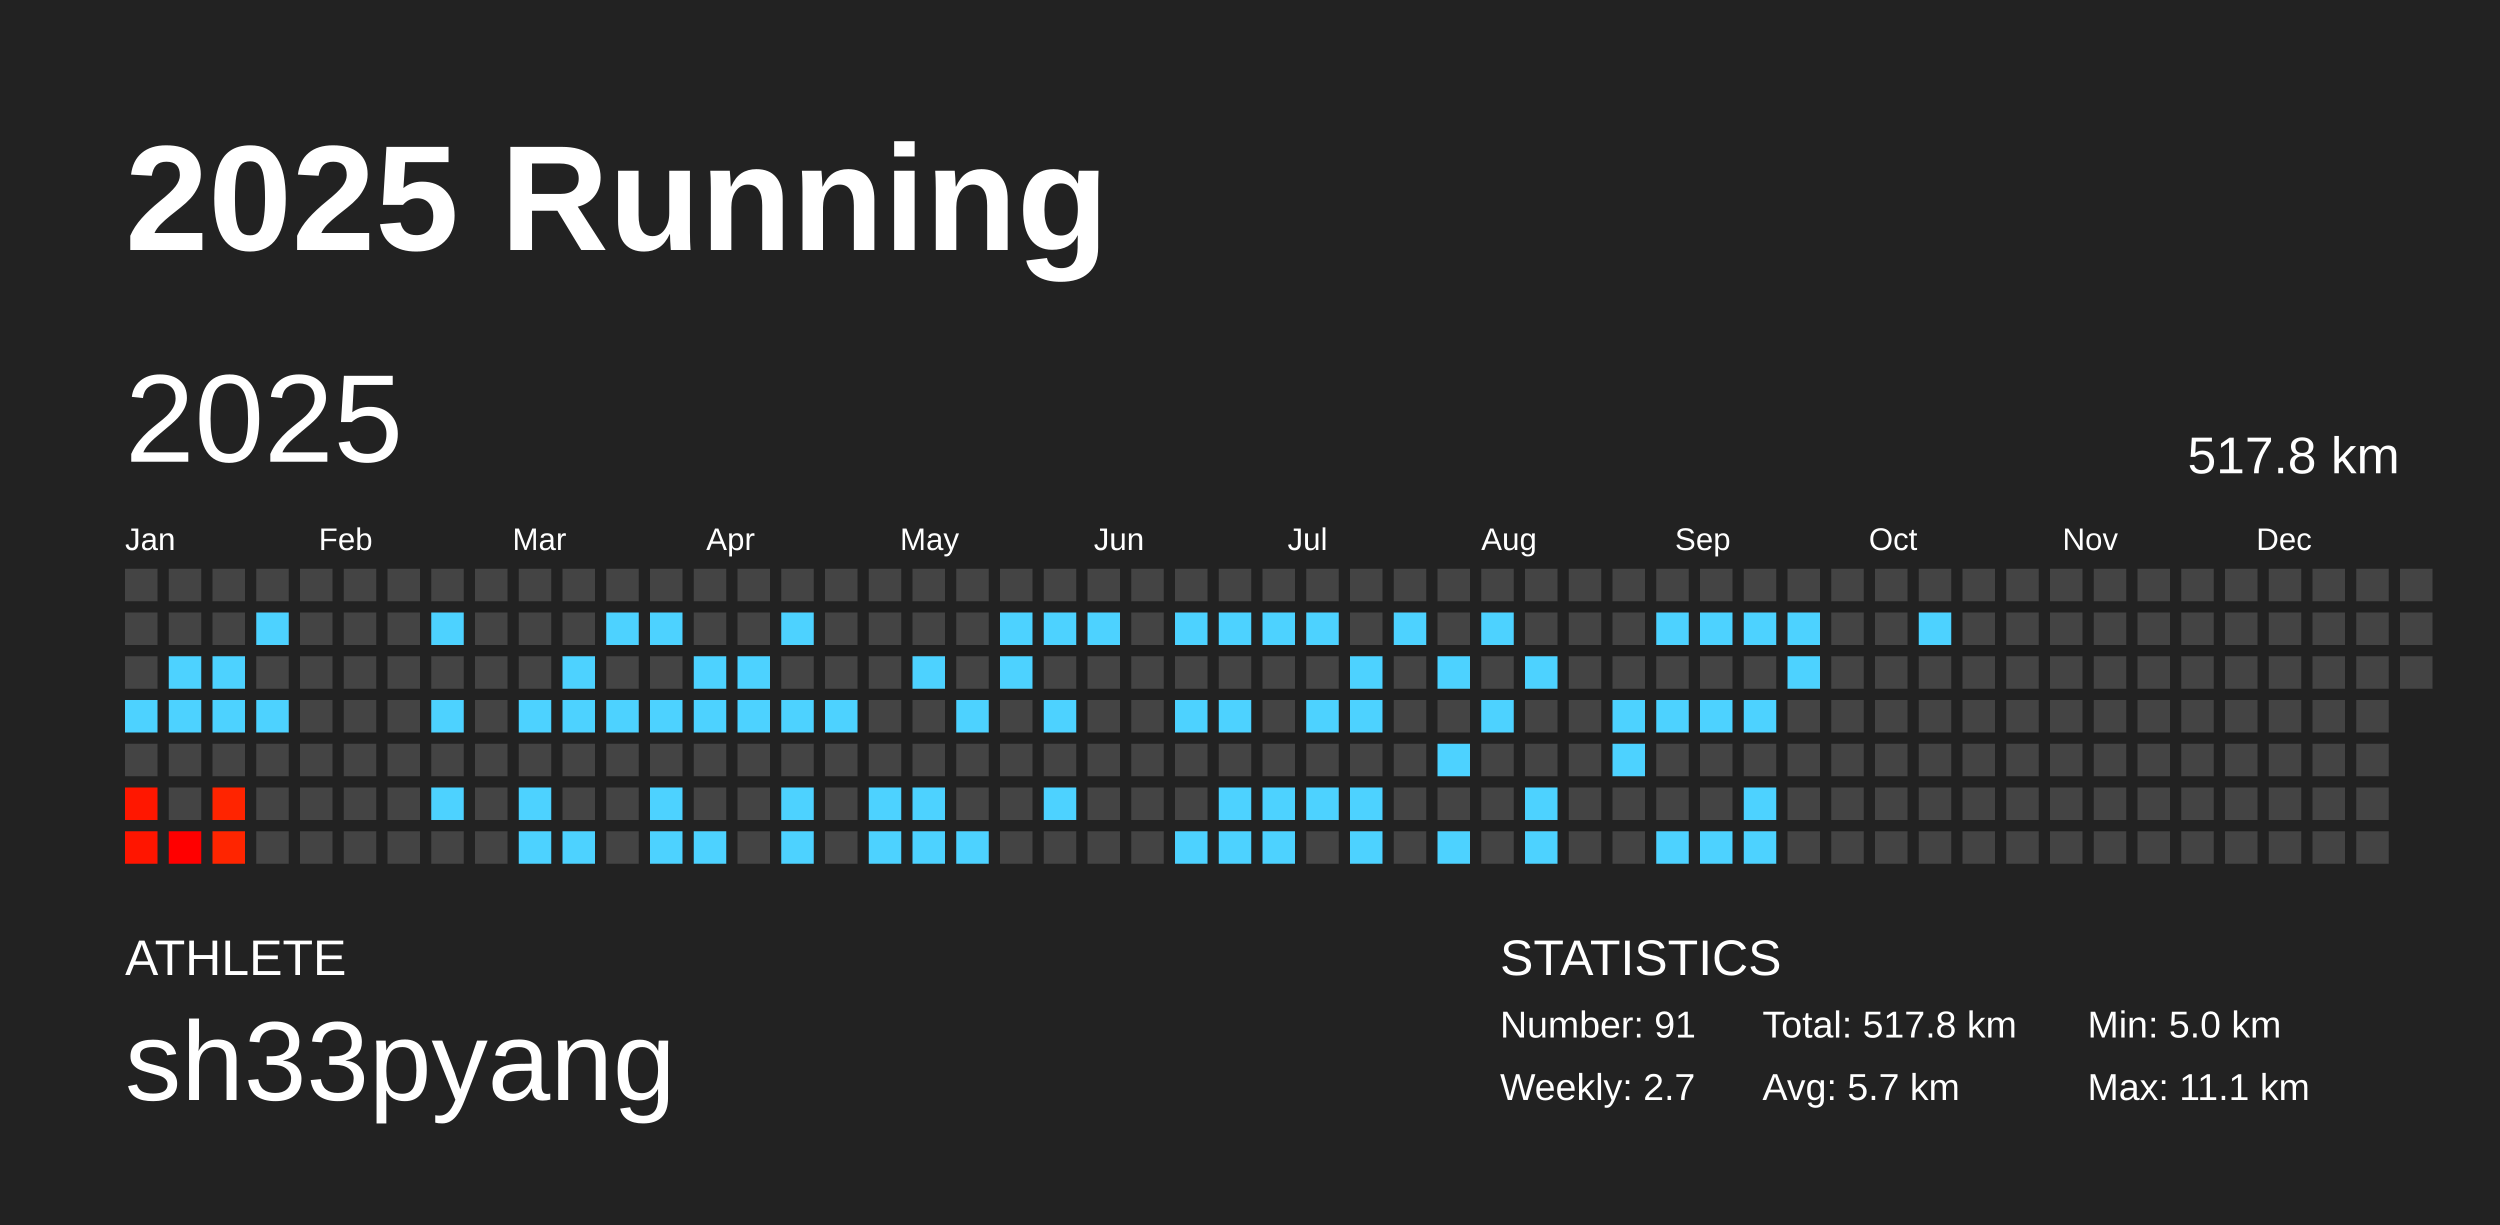
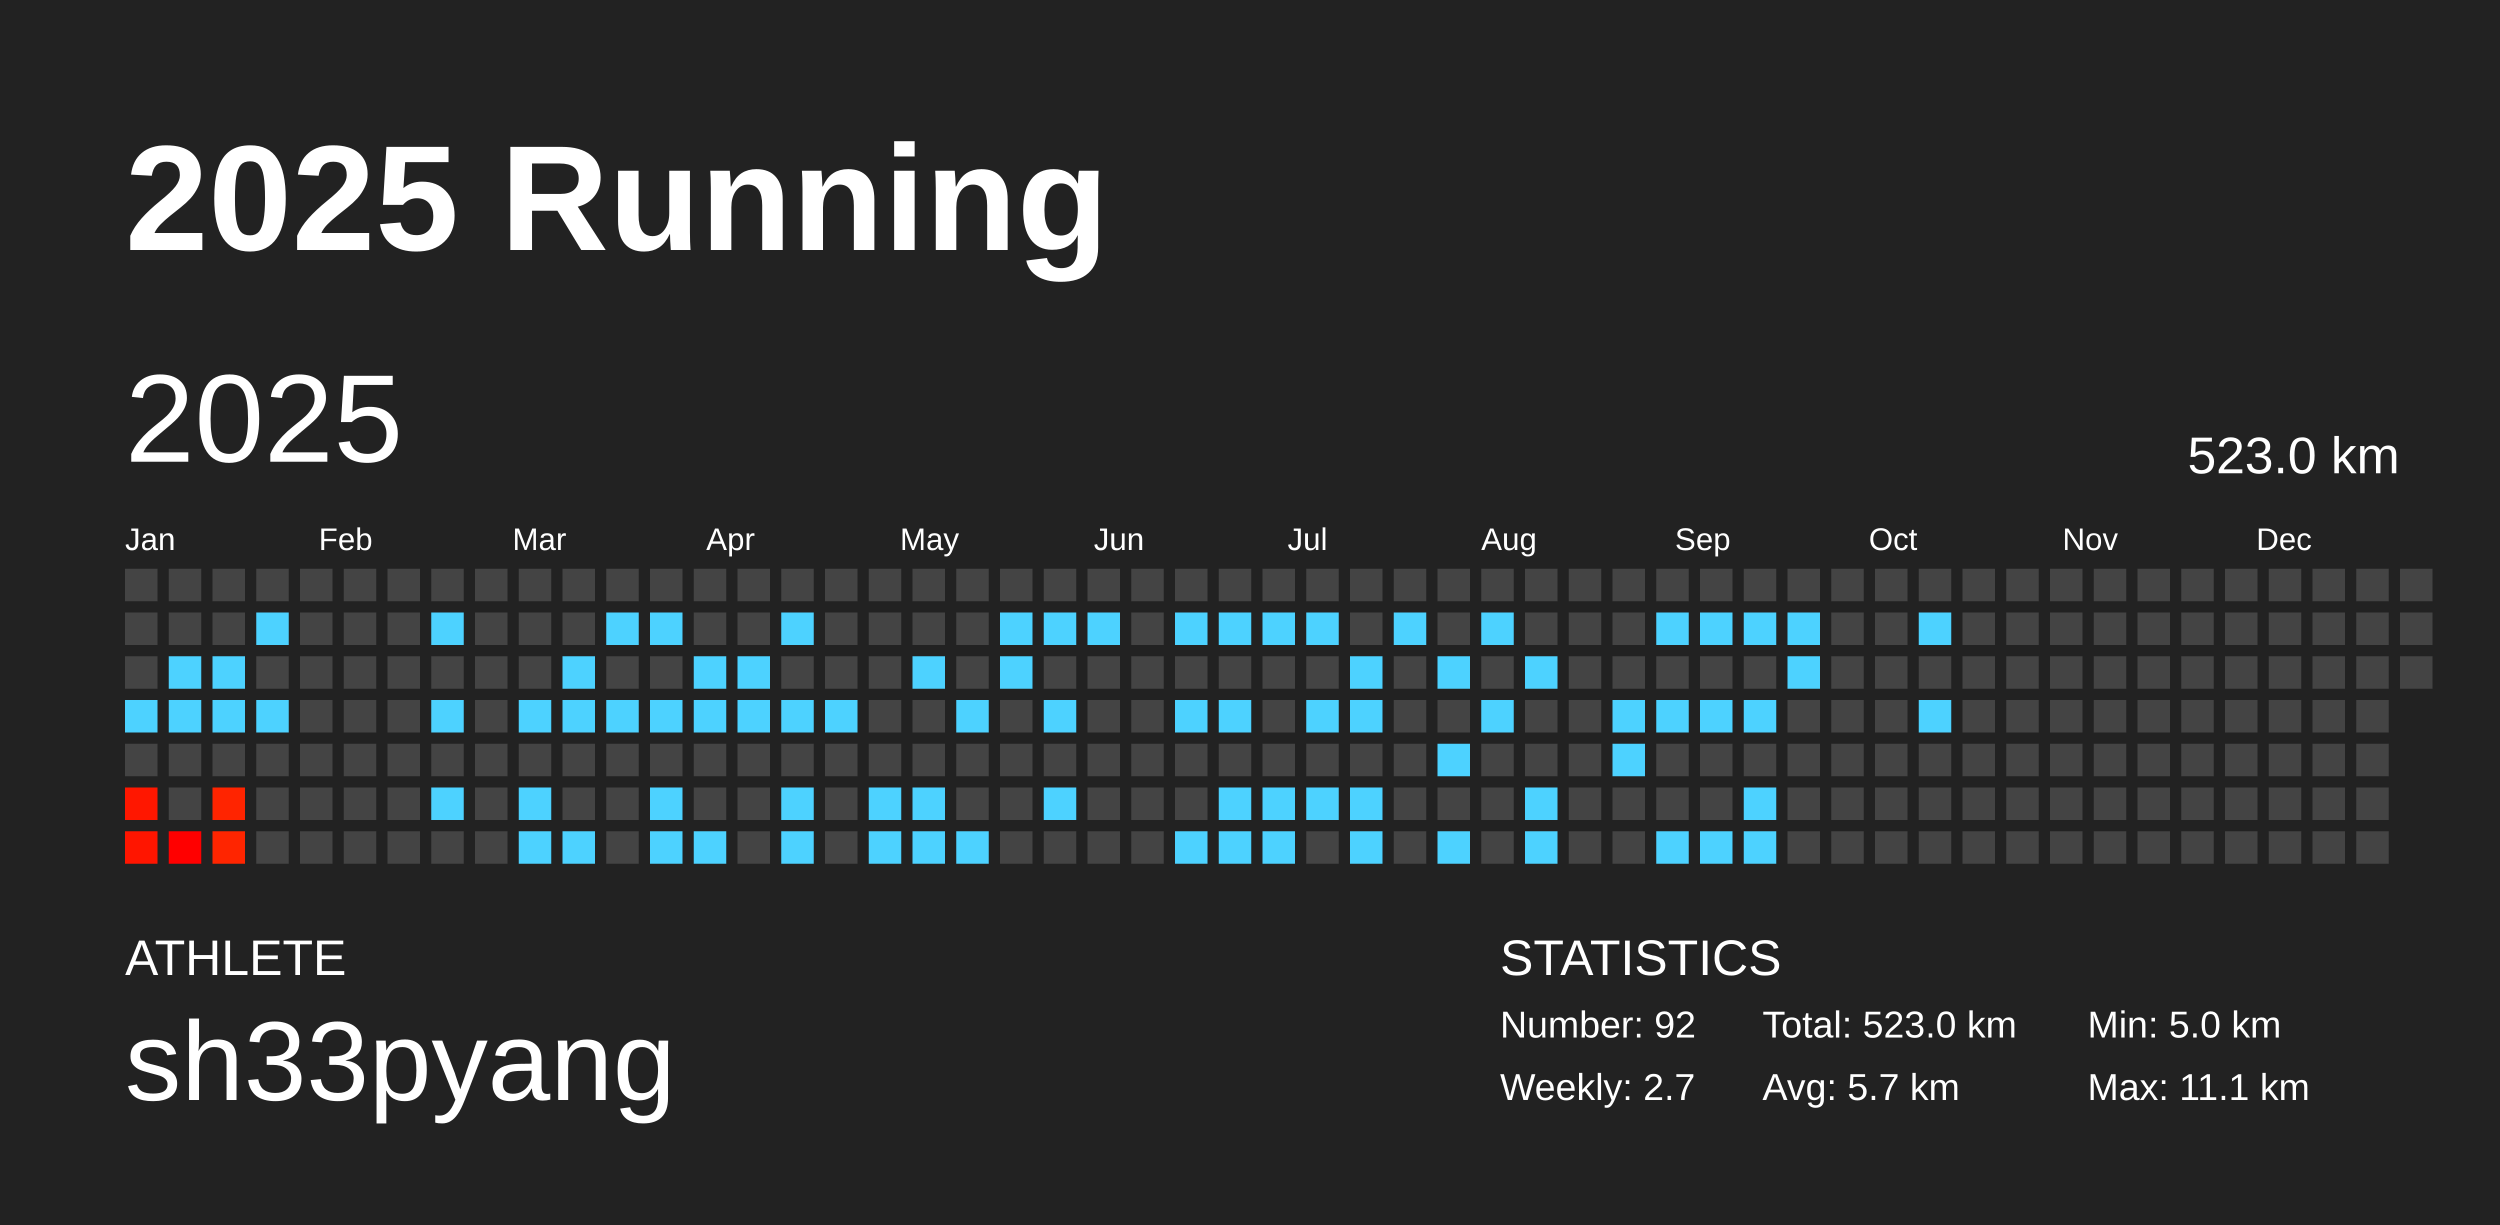
<svg xmlns="http://www.w3.org/2000/svg" baseProfile="full" height="98mm" version="1.1" viewBox="0,0,200,98" width="200mm">
  <defs />
  <rect fill="#222222" height="98" width="200" x="0" y="0" />
  <text fill="#FFFFFF" style="font-size:12px; font-family:Arial; font-weight:bold;" x="10" y="20">2025 Running</text>
  <text fill="#FFFFFF" style="font-size:4px; font-family:Arial" x="10" y="78">ATHLETE</text>
  <text fill="#FFFFFF" style="font-size:9px; font-family:Arial" x="10" y="88">sh33pyang</text>
  <text fill="#FFFFFF" style="font-size:4px; font-family:Arial" x="120" y="78">STATISTICS</text>
-   <text fill="#FFFFFF" style="font-size:3px; font-family:Arial" x="120" y="83">Number: 91</text>
+   <text fill="#FFFFFF" style="font-size:3px; font-family:Arial" x="120" y="83">Number: 92</text>
  <text fill="#FFFFFF" style="font-size:3px; font-family:Arial" x="120" y="88">Weekly: 2.7</text>
-   <text fill="#FFFFFF" style="font-size:3px; font-family:Arial" x="141" y="83">Total: 517.8 km</text>
+   <text fill="#FFFFFF" style="font-size:3px; font-family:Arial" x="141" y="83">Total: 523.0 km</text>
  <text fill="#FFFFFF" style="font-size:3px; font-family:Arial" x="141" y="88">Avg: 5.7 km</text>
  <text fill="#FFFFFF" style="font-size:3px; font-family:Arial" x="167" y="83">Min: 5.0 km</text>
  <text fill="#FFFFFF" style="font-size:3px; font-family:Arial" x="167" y="88">Max: 11.1 km</text>
  <text dominant-baseline="hanging" fill="#FFFFFF" style="font-size:10.0px; font-family:Arial;" x="10" y="30">2025</text>
-   <text dominant-baseline="hanging" fill="#FFFFFF" style="font-size:4.125px; font-family:Arial;" x="175" y="35">517.8 km</text>
+   <text dominant-baseline="hanging" fill="#FFFFFF" style="font-size:4.125px; font-family:Arial;" x="175" y="35">523.0 km</text>
  <text fill="#FFFFFF" style="font-size:2.5px; font-family:Arial" x="10.0" y="44">Jan</text>
  <text fill="#FFFFFF" style="font-size:2.5px; font-family:Arial" x="25.5" y="44">Feb</text>
  <text fill="#FFFFFF" style="font-size:2.5px; font-family:Arial" x="41.0" y="44">Mar</text>
  <text fill="#FFFFFF" style="font-size:2.5px; font-family:Arial" x="56.5" y="44">Apr</text>
  <text fill="#FFFFFF" style="font-size:2.5px; font-family:Arial" x="72.0" y="44">May</text>
  <text fill="#FFFFFF" style="font-size:2.5px; font-family:Arial" x="87.5" y="44">Jun</text>
  <text fill="#FFFFFF" style="font-size:2.5px; font-family:Arial" x="103.0" y="44">Jul</text>
  <text fill="#FFFFFF" style="font-size:2.5px; font-family:Arial" x="118.5" y="44">Aug</text>
  <text fill="#FFFFFF" style="font-size:2.5px; font-family:Arial" x="134.0" y="44">Sep</text>
  <text fill="#FFFFFF" style="font-size:2.5px; font-family:Arial" x="149.5" y="44">Oct</text>
  <text fill="#FFFFFF" style="font-size:2.5px; font-family:Arial" x="165.0" y="44">Nov</text>
  <text fill="#FFFFFF" style="font-size:2.5px; font-family:Arial" x="180.5" y="44">Dec</text>
  <rect fill="#444444" height="2.6" width="2.6" x="10.0" y="45.5" />
  <rect fill="#444444" height="2.6" width="2.6" x="10.0" y="49.0" />
  <rect fill="#444444" height="2.6" width="2.6" x="10.0" y="52.5" />
  <rect fill="#4dd2ff" height="2.6" width="2.6" x="10.0" y="56.0" />
  <rect fill="#444444" height="2.6" width="2.6" x="10.0" y="59.5" />
  <rect fill="#ff1700" height="2.6" width="2.6" x="10.0" y="63.0" />
  <rect fill="#ff1500" height="2.6" width="2.6" x="10.0" y="66.5" />
  <rect fill="#444444" height="2.6" width="2.6" x="13.5" y="45.5" />
  <rect fill="#444444" height="2.6" width="2.6" x="13.5" y="49.0" />
  <rect fill="#4dd2ff" height="2.6" width="2.6" x="13.5" y="52.5" />
  <rect fill="#4dd2ff" height="2.6" width="2.6" x="13.5" y="56.0" />
  <rect fill="#444444" height="2.6" width="2.6" x="13.5" y="59.5" />
  <rect fill="#444444" height="2.6" width="2.6" x="13.5" y="63.0" />
  <rect fill="#ff0000" height="2.6" width="2.6" x="13.5" y="66.5" />
  <rect fill="#444444" height="2.6" width="2.6" x="17.0" y="45.5" />
  <rect fill="#444444" height="2.6" width="2.6" x="17.0" y="49.0" />
  <rect fill="#4dd2ff" height="2.6" width="2.6" x="17.0" y="52.5" />
  <rect fill="#4dd2ff" height="2.6" width="2.6" x="17.0" y="56.0" />
  <rect fill="#444444" height="2.6" width="2.6" x="17.0" y="59.5" />
  <rect fill="#ff2400" height="2.6" width="2.6" x="17.0" y="63.0" />
  <rect fill="#ff2500" height="2.6" width="2.6" x="17.0" y="66.5" />
  <rect fill="#444444" height="2.6" width="2.6" x="20.5" y="45.5" />
  <rect fill="#4dd2ff" height="2.6" width="2.6" x="20.5" y="49.0" />
  <rect fill="#444444" height="2.6" width="2.6" x="20.5" y="52.5" />
  <rect fill="#4dd2ff" height="2.6" width="2.6" x="20.5" y="56.0" />
  <rect fill="#444444" height="2.6" width="2.6" x="20.5" y="59.5" />
  <rect fill="#444444" height="2.6" width="2.6" x="20.5" y="63.0" />
  <rect fill="#444444" height="2.6" width="2.6" x="20.5" y="66.5" />
  <rect fill="#444444" height="2.6" width="2.6" x="24.0" y="45.5" />
  <rect fill="#444444" height="2.6" width="2.6" x="24.0" y="49.0" />
  <rect fill="#444444" height="2.6" width="2.6" x="24.0" y="52.5" />
  <rect fill="#444444" height="2.6" width="2.6" x="24.0" y="56.0" />
  <rect fill="#444444" height="2.6" width="2.6" x="24.0" y="59.5" />
  <rect fill="#444444" height="2.6" width="2.6" x="24.0" y="63.0" />
  <rect fill="#444444" height="2.6" width="2.6" x="24.0" y="66.5" />
  <rect fill="#444444" height="2.6" width="2.6" x="27.5" y="45.5" />
  <rect fill="#444444" height="2.6" width="2.6" x="27.5" y="49.0" />
  <rect fill="#444444" height="2.6" width="2.6" x="27.5" y="52.5" />
  <rect fill="#444444" height="2.6" width="2.6" x="27.5" y="56.0" />
  <rect fill="#444444" height="2.6" width="2.6" x="27.5" y="59.5" />
  <rect fill="#444444" height="2.6" width="2.6" x="27.5" y="63.0" />
  <rect fill="#444444" height="2.6" width="2.6" x="27.5" y="66.5" />
  <rect fill="#444444" height="2.6" width="2.6" x="31.0" y="45.5" />
  <rect fill="#444444" height="2.6" width="2.6" x="31.0" y="49.0" />
  <rect fill="#444444" height="2.6" width="2.6" x="31.0" y="52.5" />
  <rect fill="#444444" height="2.6" width="2.6" x="31.0" y="56.0" />
  <rect fill="#444444" height="2.6" width="2.6" x="31.0" y="59.5" />
  <rect fill="#444444" height="2.6" width="2.6" x="31.0" y="63.0" />
  <rect fill="#444444" height="2.6" width="2.6" x="31.0" y="66.5" />
  <rect fill="#444444" height="2.6" width="2.6" x="34.5" y="45.5" />
  <rect fill="#4dd2ff" height="2.6" width="2.6" x="34.5" y="49.0" />
  <rect fill="#444444" height="2.6" width="2.6" x="34.5" y="52.5" />
  <rect fill="#4dd2ff" height="2.6" width="2.6" x="34.5" y="56.0" />
  <rect fill="#444444" height="2.6" width="2.6" x="34.5" y="59.5" />
  <rect fill="#4dd2ff" height="2.6" width="2.6" x="34.5" y="63.0" />
  <rect fill="#444444" height="2.6" width="2.6" x="34.5" y="66.5" />
  <rect fill="#444444" height="2.6" width="2.6" x="38.0" y="45.5" />
  <rect fill="#444444" height="2.6" width="2.6" x="38.0" y="49.0" />
  <rect fill="#444444" height="2.6" width="2.6" x="38.0" y="52.5" />
  <rect fill="#444444" height="2.6" width="2.6" x="38.0" y="56.0" />
  <rect fill="#444444" height="2.6" width="2.6" x="38.0" y="59.5" />
  <rect fill="#444444" height="2.6" width="2.6" x="38.0" y="63.0" />
  <rect fill="#444444" height="2.6" width="2.6" x="38.0" y="66.5" />
  <rect fill="#444444" height="2.6" width="2.6" x="41.5" y="45.5" />
  <rect fill="#444444" height="2.6" width="2.6" x="41.5" y="49.0" />
  <rect fill="#444444" height="2.6" width="2.6" x="41.5" y="52.5" />
  <rect fill="#4dd2ff" height="2.6" width="2.6" x="41.5" y="56.0" />
  <rect fill="#444444" height="2.6" width="2.6" x="41.5" y="59.5" />
  <rect fill="#4dd2ff" height="2.6" width="2.6" x="41.5" y="63.0" />
  <rect fill="#4dd2ff" height="2.6" width="2.6" x="41.5" y="66.5" />
  <rect fill="#444444" height="2.6" width="2.6" x="45.0" y="45.5" />
  <rect fill="#444444" height="2.6" width="2.6" x="45.0" y="49.0" />
  <rect fill="#4dd2ff" height="2.6" width="2.6" x="45.0" y="52.5" />
  <rect fill="#4dd2ff" height="2.6" width="2.6" x="45.0" y="56.0" />
  <rect fill="#444444" height="2.6" width="2.6" x="45.0" y="59.5" />
  <rect fill="#444444" height="2.6" width="2.6" x="45.0" y="63.0" />
  <rect fill="#4dd2ff" height="2.6" width="2.6" x="45.0" y="66.5" />
  <rect fill="#444444" height="2.6" width="2.6" x="48.5" y="45.5" />
  <rect fill="#4dd2ff" height="2.6" width="2.6" x="48.5" y="49.0" />
  <rect fill="#444444" height="2.6" width="2.6" x="48.5" y="52.5" />
  <rect fill="#4dd2ff" height="2.6" width="2.6" x="48.5" y="56.0" />
  <rect fill="#444444" height="2.6" width="2.6" x="48.5" y="59.5" />
  <rect fill="#444444" height="2.6" width="2.6" x="48.5" y="63.0" />
  <rect fill="#444444" height="2.6" width="2.6" x="48.5" y="66.5" />
  <rect fill="#444444" height="2.6" width="2.6" x="52.0" y="45.5" />
  <rect fill="#4dd2ff" height="2.6" width="2.6" x="52.0" y="49.0" />
  <rect fill="#444444" height="2.6" width="2.6" x="52.0" y="52.5" />
  <rect fill="#4dd2ff" height="2.6" width="2.6" x="52.0" y="56.0" />
  <rect fill="#444444" height="2.6" width="2.6" x="52.0" y="59.5" />
  <rect fill="#4dd2ff" height="2.6" width="2.6" x="52.0" y="63.0" />
  <rect fill="#4dd2ff" height="2.6" width="2.6" x="52.0" y="66.5" />
  <rect fill="#444444" height="2.6" width="2.6" x="55.5" y="45.5" />
  <rect fill="#444444" height="2.6" width="2.6" x="55.5" y="49.0" />
  <rect fill="#4dd2ff" height="2.6" width="2.6" x="55.5" y="52.5" />
  <rect fill="#4dd2ff" height="2.6" width="2.6" x="55.5" y="56.0" />
  <rect fill="#444444" height="2.6" width="2.6" x="55.5" y="59.5" />
  <rect fill="#444444" height="2.6" width="2.6" x="55.5" y="63.0" />
  <rect fill="#4dd2ff" height="2.6" width="2.6" x="55.5" y="66.5" />
  <rect fill="#444444" height="2.6" width="2.6" x="59.0" y="45.5" />
  <rect fill="#444444" height="2.6" width="2.6" x="59.0" y="49.0" />
  <rect fill="#4dd2ff" height="2.6" width="2.6" x="59.0" y="52.5" />
  <rect fill="#4dd2ff" height="2.6" width="2.6" x="59.0" y="56.0" />
  <rect fill="#444444" height="2.6" width="2.6" x="59.0" y="59.5" />
  <rect fill="#444444" height="2.6" width="2.6" x="59.0" y="63.0" />
  <rect fill="#444444" height="2.6" width="2.6" x="59.0" y="66.5" />
  <rect fill="#444444" height="2.6" width="2.6" x="62.5" y="45.5" />
  <rect fill="#4dd2ff" height="2.6" width="2.6" x="62.5" y="49.0" />
  <rect fill="#444444" height="2.6" width="2.6" x="62.5" y="52.5" />
  <rect fill="#4dd2ff" height="2.6" width="2.6" x="62.5" y="56.0" />
  <rect fill="#444444" height="2.6" width="2.6" x="62.5" y="59.5" />
  <rect fill="#4dd2ff" height="2.6" width="2.6" x="62.5" y="63.0" />
  <rect fill="#4dd2ff" height="2.6" width="2.6" x="62.5" y="66.5" />
  <rect fill="#444444" height="2.6" width="2.6" x="66.0" y="45.5" />
  <rect fill="#444444" height="2.6" width="2.6" x="66.0" y="49.0" />
  <rect fill="#444444" height="2.6" width="2.6" x="66.0" y="52.5" />
  <rect fill="#4dd2ff" height="2.6" width="2.6" x="66.0" y="56.0" />
  <rect fill="#444444" height="2.6" width="2.6" x="66.0" y="59.5" />
  <rect fill="#444444" height="2.6" width="2.6" x="66.0" y="63.0" />
  <rect fill="#444444" height="2.6" width="2.6" x="66.0" y="66.5" />
  <rect fill="#444444" height="2.6" width="2.6" x="69.5" y="45.5" />
  <rect fill="#444444" height="2.6" width="2.6" x="69.5" y="49.0" />
  <rect fill="#444444" height="2.6" width="2.6" x="69.5" y="52.5" />
  <rect fill="#444444" height="2.6" width="2.6" x="69.5" y="56.0" />
  <rect fill="#444444" height="2.6" width="2.6" x="69.5" y="59.5" />
  <rect fill="#4dd2ff" height="2.6" width="2.6" x="69.5" y="63.0" />
  <rect fill="#4dd2ff" height="2.6" width="2.6" x="69.5" y="66.5" />
  <rect fill="#444444" height="2.6" width="2.6" x="73.0" y="45.5" />
  <rect fill="#444444" height="2.6" width="2.6" x="73.0" y="49.0" />
  <rect fill="#4dd2ff" height="2.6" width="2.6" x="73.0" y="52.5" />
  <rect fill="#444444" height="2.6" width="2.6" x="73.0" y="56.0" />
  <rect fill="#444444" height="2.6" width="2.6" x="73.0" y="59.5" />
  <rect fill="#4dd2ff" height="2.6" width="2.6" x="73.0" y="63.0" />
  <rect fill="#4dd2ff" height="2.6" width="2.6" x="73.0" y="66.5" />
  <rect fill="#444444" height="2.6" width="2.6" x="76.5" y="45.5" />
  <rect fill="#444444" height="2.6" width="2.6" x="76.5" y="49.0" />
  <rect fill="#444444" height="2.6" width="2.6" x="76.5" y="52.5" />
  <rect fill="#4dd2ff" height="2.6" width="2.6" x="76.5" y="56.0" />
  <rect fill="#444444" height="2.6" width="2.6" x="76.5" y="59.5" />
  <rect fill="#444444" height="2.6" width="2.6" x="76.5" y="63.0" />
  <rect fill="#4dd2ff" height="2.6" width="2.6" x="76.5" y="66.5" />
  <rect fill="#444444" height="2.6" width="2.6" x="80.0" y="45.5" />
  <rect fill="#4dd2ff" height="2.6" width="2.6" x="80.0" y="49.0" />
  <rect fill="#4dd2ff" height="2.6" width="2.6" x="80.0" y="52.5" />
  <rect fill="#444444" height="2.6" width="2.6" x="80.0" y="56.0" />
  <rect fill="#444444" height="2.6" width="2.6" x="80.0" y="59.5" />
  <rect fill="#444444" height="2.6" width="2.6" x="80.0" y="63.0" />
  <rect fill="#444444" height="2.6" width="2.6" x="80.0" y="66.5" />
  <rect fill="#444444" height="2.6" width="2.6" x="83.5" y="45.5" />
  <rect fill="#4dd2ff" height="2.6" width="2.6" x="83.5" y="49.0" />
  <rect fill="#444444" height="2.6" width="2.6" x="83.5" y="52.5" />
  <rect fill="#4dd2ff" height="2.6" width="2.6" x="83.5" y="56.0" />
  <rect fill="#444444" height="2.6" width="2.6" x="83.5" y="59.5" />
  <rect fill="#4dd2ff" height="2.6" width="2.6" x="83.5" y="63.0" />
  <rect fill="#444444" height="2.6" width="2.6" x="83.5" y="66.5" />
  <rect fill="#444444" height="2.6" width="2.6" x="87.0" y="45.5" />
  <rect fill="#4dd2ff" height="2.6" width="2.6" x="87.0" y="49.0" />
  <rect fill="#444444" height="2.6" width="2.6" x="87.0" y="52.5" />
  <rect fill="#444444" height="2.6" width="2.6" x="87.0" y="56.0" />
  <rect fill="#444444" height="2.6" width="2.6" x="87.0" y="59.5" />
  <rect fill="#444444" height="2.6" width="2.6" x="87.0" y="63.0" />
  <rect fill="#444444" height="2.6" width="2.6" x="87.0" y="66.5" />
  <rect fill="#444444" height="2.6" width="2.6" x="90.5" y="45.5" />
  <rect fill="#444444" height="2.6" width="2.6" x="90.5" y="49.0" />
  <rect fill="#444444" height="2.6" width="2.6" x="90.5" y="52.5" />
  <rect fill="#444444" height="2.6" width="2.6" x="90.5" y="56.0" />
  <rect fill="#444444" height="2.6" width="2.6" x="90.5" y="59.5" />
  <rect fill="#444444" height="2.6" width="2.6" x="90.5" y="63.0" />
  <rect fill="#444444" height="2.6" width="2.6" x="90.5" y="66.5" />
  <rect fill="#444444" height="2.6" width="2.6" x="94.0" y="45.5" />
  <rect fill="#4dd2ff" height="2.6" width="2.6" x="94.0" y="49.0" />
  <rect fill="#444444" height="2.6" width="2.6" x="94.0" y="52.5" />
  <rect fill="#4dd2ff" height="2.6" width="2.6" x="94.0" y="56.0" />
  <rect fill="#444444" height="2.6" width="2.6" x="94.0" y="59.5" />
  <rect fill="#444444" height="2.6" width="2.6" x="94.0" y="63.0" />
  <rect fill="#4dd2ff" height="2.6" width="2.6" x="94.0" y="66.5" />
  <rect fill="#444444" height="2.6" width="2.6" x="97.5" y="45.5" />
  <rect fill="#4dd2ff" height="2.6" width="2.6" x="97.5" y="49.0" />
  <rect fill="#444444" height="2.6" width="2.6" x="97.5" y="52.5" />
  <rect fill="#4dd2ff" height="2.6" width="2.6" x="97.5" y="56.0" />
  <rect fill="#444444" height="2.6" width="2.6" x="97.5" y="59.5" />
  <rect fill="#4dd2ff" height="2.6" width="2.6" x="97.5" y="63.0" />
  <rect fill="#4dd2ff" height="2.6" width="2.6" x="97.5" y="66.5" />
  <rect fill="#444444" height="2.6" width="2.6" x="101.0" y="45.5" />
  <rect fill="#4dd2ff" height="2.6" width="2.6" x="101.0" y="49.0" />
  <rect fill="#444444" height="2.6" width="2.6" x="101.0" y="52.5" />
  <rect fill="#444444" height="2.6" width="2.6" x="101.0" y="56.0" />
  <rect fill="#444444" height="2.6" width="2.6" x="101.0" y="59.5" />
  <rect fill="#4dd2ff" height="2.6" width="2.6" x="101.0" y="63.0" />
  <rect fill="#4dd2ff" height="2.6" width="2.6" x="101.0" y="66.5" />
  <rect fill="#444444" height="2.6" width="2.6" x="104.5" y="45.5" />
  <rect fill="#4dd2ff" height="2.6" width="2.6" x="104.5" y="49.0" />
  <rect fill="#444444" height="2.6" width="2.6" x="104.5" y="52.5" />
  <rect fill="#4dd2ff" height="2.6" width="2.6" x="104.5" y="56.0" />
  <rect fill="#444444" height="2.6" width="2.6" x="104.5" y="59.5" />
  <rect fill="#4dd2ff" height="2.6" width="2.6" x="104.5" y="63.0" />
  <rect fill="#444444" height="2.6" width="2.6" x="104.5" y="66.5" />
  <rect fill="#444444" height="2.6" width="2.6" x="108.0" y="45.5" />
  <rect fill="#444444" height="2.6" width="2.6" x="108.0" y="49.0" />
  <rect fill="#4dd2ff" height="2.6" width="2.6" x="108.0" y="52.5" />
  <rect fill="#4dd2ff" height="2.6" width="2.6" x="108.0" y="56.0" />
  <rect fill="#444444" height="2.6" width="2.6" x="108.0" y="59.5" />
  <rect fill="#4dd2ff" height="2.6" width="2.6" x="108.0" y="63.0" />
  <rect fill="#4dd2ff" height="2.6" width="2.6" x="108.0" y="66.5" />
  <rect fill="#444444" height="2.6" width="2.6" x="111.5" y="45.5" />
  <rect fill="#4dd2ff" height="2.6" width="2.6" x="111.5" y="49.0" />
  <rect fill="#444444" height="2.6" width="2.6" x="111.5" y="52.5" />
  <rect fill="#444444" height="2.6" width="2.6" x="111.5" y="56.0" />
  <rect fill="#444444" height="2.6" width="2.6" x="111.5" y="59.5" />
  <rect fill="#444444" height="2.6" width="2.6" x="111.5" y="63.0" />
  <rect fill="#444444" height="2.6" width="2.6" x="111.5" y="66.5" />
  <rect fill="#444444" height="2.6" width="2.6" x="115.0" y="45.5" />
  <rect fill="#444444" height="2.6" width="2.6" x="115.0" y="49.0" />
  <rect fill="#4dd2ff" height="2.6" width="2.6" x="115.0" y="52.5" />
  <rect fill="#444444" height="2.6" width="2.6" x="115.0" y="56.0" />
  <rect fill="#4dd2ff" height="2.6" width="2.6" x="115.0" y="59.5" />
  <rect fill="#444444" height="2.6" width="2.6" x="115.0" y="63.0" />
  <rect fill="#4dd2ff" height="2.6" width="2.6" x="115.0" y="66.5" />
  <rect fill="#444444" height="2.6" width="2.6" x="118.5" y="45.5" />
  <rect fill="#4dd2ff" height="2.6" width="2.6" x="118.5" y="49.0" />
  <rect fill="#444444" height="2.6" width="2.6" x="118.5" y="52.5" />
  <rect fill="#4dd2ff" height="2.6" width="2.6" x="118.5" y="56.0" />
  <rect fill="#444444" height="2.6" width="2.6" x="118.5" y="59.5" />
  <rect fill="#444444" height="2.6" width="2.6" x="118.5" y="63.0" />
  <rect fill="#444444" height="2.6" width="2.6" x="118.5" y="66.5" />
  <rect fill="#444444" height="2.6" width="2.6" x="122.0" y="45.5" />
  <rect fill="#444444" height="2.6" width="2.6" x="122.0" y="49.0" />
  <rect fill="#4dd2ff" height="2.6" width="2.6" x="122.0" y="52.5" />
  <rect fill="#444444" height="2.6" width="2.6" x="122.0" y="56.0" />
  <rect fill="#444444" height="2.6" width="2.6" x="122.0" y="59.5" />
  <rect fill="#4dd2ff" height="2.6" width="2.6" x="122.0" y="63.0" />
  <rect fill="#4dd2ff" height="2.6" width="2.6" x="122.0" y="66.5" />
  <rect fill="#444444" height="2.6" width="2.6" x="125.5" y="45.5" />
  <rect fill="#444444" height="2.6" width="2.6" x="125.5" y="49.0" />
  <rect fill="#444444" height="2.6" width="2.6" x="125.5" y="52.5" />
  <rect fill="#444444" height="2.6" width="2.6" x="125.5" y="56.0" />
  <rect fill="#444444" height="2.6" width="2.6" x="125.5" y="59.5" />
  <rect fill="#444444" height="2.6" width="2.6" x="125.5" y="63.0" />
  <rect fill="#444444" height="2.6" width="2.6" x="125.5" y="66.5" />
  <rect fill="#444444" height="2.6" width="2.6" x="129.0" y="45.5" />
  <rect fill="#444444" height="2.6" width="2.6" x="129.0" y="49.0" />
  <rect fill="#444444" height="2.6" width="2.6" x="129.0" y="52.5" />
  <rect fill="#4dd2ff" height="2.6" width="2.6" x="129.0" y="56.0" />
  <rect fill="#4dd2ff" height="2.6" width="2.6" x="129.0" y="59.5" />
  <rect fill="#444444" height="2.6" width="2.6" x="129.0" y="63.0" />
  <rect fill="#444444" height="2.6" width="2.6" x="129.0" y="66.5" />
  <rect fill="#444444" height="2.6" width="2.6" x="132.5" y="45.5" />
  <rect fill="#4dd2ff" height="2.6" width="2.6" x="132.5" y="49.0" />
  <rect fill="#444444" height="2.6" width="2.6" x="132.5" y="52.5" />
  <rect fill="#4dd2ff" height="2.6" width="2.6" x="132.5" y="56.0" />
  <rect fill="#444444" height="2.6" width="2.6" x="132.5" y="59.5" />
  <rect fill="#444444" height="2.6" width="2.6" x="132.5" y="63.0" />
  <rect fill="#4dd2ff" height="2.6" width="2.6" x="132.5" y="66.5" />
  <rect fill="#444444" height="2.6" width="2.6" x="136.0" y="45.5" />
  <rect fill="#4dd2ff" height="2.6" width="2.6" x="136.0" y="49.0" />
  <rect fill="#444444" height="2.6" width="2.6" x="136.0" y="52.5" />
  <rect fill="#4dd2ff" height="2.6" width="2.6" x="136.0" y="56.0" />
  <rect fill="#444444" height="2.6" width="2.6" x="136.0" y="59.5" />
  <rect fill="#444444" height="2.6" width="2.6" x="136.0" y="63.0" />
  <rect fill="#4dd2ff" height="2.6" width="2.6" x="136.0" y="66.5" />
  <rect fill="#444444" height="2.6" width="2.6" x="139.5" y="45.5" />
  <rect fill="#4dd2ff" height="2.6" width="2.6" x="139.5" y="49.0" />
  <rect fill="#444444" height="2.6" width="2.6" x="139.5" y="52.5" />
  <rect fill="#4dd2ff" height="2.6" width="2.6" x="139.5" y="56.0" />
  <rect fill="#444444" height="2.6" width="2.6" x="139.5" y="59.5" />
  <rect fill="#4dd2ff" height="2.6" width="2.6" x="139.5" y="63.0" />
  <rect fill="#4dd2ff" height="2.6" width="2.6" x="139.5" y="66.5" />
  <rect fill="#444444" height="2.6" width="2.6" x="143.0" y="45.5" />
  <rect fill="#4dd2ff" height="2.6" width="2.6" x="143.0" y="49.0" />
  <rect fill="#4dd2ff" height="2.6" width="2.6" x="143.0" y="52.5" />
  <rect fill="#444444" height="2.6" width="2.6" x="143.0" y="56.0" />
  <rect fill="#444444" height="2.6" width="2.6" x="143.0" y="59.5" />
  <rect fill="#444444" height="2.6" width="2.6" x="143.0" y="63.0" />
  <rect fill="#444444" height="2.6" width="2.6" x="143.0" y="66.5" />
  <rect fill="#444444" height="2.6" width="2.6" x="146.5" y="45.5" />
  <rect fill="#444444" height="2.6" width="2.6" x="146.5" y="49.0" />
  <rect fill="#444444" height="2.6" width="2.6" x="146.5" y="52.5" />
  <rect fill="#444444" height="2.6" width="2.6" x="146.5" y="56.0" />
  <rect fill="#444444" height="2.6" width="2.6" x="146.5" y="59.5" />
  <rect fill="#444444" height="2.6" width="2.6" x="146.5" y="63.0" />
  <rect fill="#444444" height="2.6" width="2.6" x="146.5" y="66.5" />
  <rect fill="#444444" height="2.6" width="2.6" x="150.0" y="45.5" />
  <rect fill="#444444" height="2.6" width="2.6" x="150.0" y="49.0" />
  <rect fill="#444444" height="2.6" width="2.6" x="150.0" y="52.5" />
  <rect fill="#444444" height="2.6" width="2.6" x="150.0" y="56.0" />
  <rect fill="#444444" height="2.6" width="2.6" x="150.0" y="59.5" />
  <rect fill="#444444" height="2.6" width="2.6" x="150.0" y="63.0" />
  <rect fill="#444444" height="2.6" width="2.6" x="150.0" y="66.5" />
  <rect fill="#444444" height="2.6" width="2.6" x="153.5" y="45.5" />
  <rect fill="#4dd2ff" height="2.6" width="2.6" x="153.5" y="49.0" />
  <rect fill="#444444" height="2.6" width="2.6" x="153.5" y="52.5" />
-   <rect fill="#444444" height="2.6" width="2.6" x="153.5" y="56.0" />
+   <rect fill="#4dd2ff" height="2.6" width="2.6" x="153.5" y="56.0" />
  <rect fill="#444444" height="2.6" width="2.6" x="153.5" y="59.5" />
  <rect fill="#444444" height="2.6" width="2.6" x="153.5" y="63.0" />
  <rect fill="#444444" height="2.6" width="2.6" x="153.5" y="66.5" />
  <rect fill="#444444" height="2.6" width="2.6" x="157.0" y="45.5" />
  <rect fill="#444444" height="2.6" width="2.6" x="157.0" y="49.0" />
  <rect fill="#444444" height="2.6" width="2.6" x="157.0" y="52.5" />
  <rect fill="#444444" height="2.6" width="2.6" x="157.0" y="56.0" />
  <rect fill="#444444" height="2.6" width="2.6" x="157.0" y="59.5" />
  <rect fill="#444444" height="2.6" width="2.6" x="157.0" y="63.0" />
  <rect fill="#444444" height="2.6" width="2.6" x="157.0" y="66.5" />
  <rect fill="#444444" height="2.6" width="2.6" x="160.5" y="45.5" />
  <rect fill="#444444" height="2.6" width="2.6" x="160.5" y="49.0" />
  <rect fill="#444444" height="2.6" width="2.6" x="160.5" y="52.5" />
  <rect fill="#444444" height="2.6" width="2.6" x="160.5" y="56.0" />
  <rect fill="#444444" height="2.6" width="2.6" x="160.5" y="59.5" />
  <rect fill="#444444" height="2.6" width="2.6" x="160.5" y="63.0" />
  <rect fill="#444444" height="2.6" width="2.6" x="160.5" y="66.5" />
  <rect fill="#444444" height="2.6" width="2.6" x="164.0" y="45.5" />
  <rect fill="#444444" height="2.6" width="2.6" x="164.0" y="49.0" />
  <rect fill="#444444" height="2.6" width="2.6" x="164.0" y="52.5" />
  <rect fill="#444444" height="2.6" width="2.6" x="164.0" y="56.0" />
  <rect fill="#444444" height="2.6" width="2.6" x="164.0" y="59.5" />
  <rect fill="#444444" height="2.6" width="2.6" x="164.0" y="63.0" />
  <rect fill="#444444" height="2.6" width="2.6" x="164.0" y="66.5" />
  <rect fill="#444444" height="2.6" width="2.6" x="167.5" y="45.5" />
  <rect fill="#444444" height="2.6" width="2.6" x="167.5" y="49.0" />
  <rect fill="#444444" height="2.6" width="2.6" x="167.5" y="52.5" />
  <rect fill="#444444" height="2.6" width="2.6" x="167.5" y="56.0" />
  <rect fill="#444444" height="2.6" width="2.6" x="167.5" y="59.5" />
  <rect fill="#444444" height="2.6" width="2.6" x="167.5" y="63.0" />
  <rect fill="#444444" height="2.6" width="2.6" x="167.5" y="66.5" />
  <rect fill="#444444" height="2.6" width="2.6" x="171.0" y="45.5" />
  <rect fill="#444444" height="2.6" width="2.6" x="171.0" y="49.0" />
  <rect fill="#444444" height="2.6" width="2.6" x="171.0" y="52.5" />
  <rect fill="#444444" height="2.6" width="2.6" x="171.0" y="56.0" />
  <rect fill="#444444" height="2.6" width="2.6" x="171.0" y="59.5" />
  <rect fill="#444444" height="2.6" width="2.6" x="171.0" y="63.0" />
  <rect fill="#444444" height="2.6" width="2.6" x="171.0" y="66.5" />
  <rect fill="#444444" height="2.6" width="2.6" x="174.5" y="45.5" />
  <rect fill="#444444" height="2.6" width="2.6" x="174.5" y="49.0" />
  <rect fill="#444444" height="2.6" width="2.6" x="174.5" y="52.5" />
  <rect fill="#444444" height="2.6" width="2.6" x="174.5" y="56.0" />
  <rect fill="#444444" height="2.6" width="2.6" x="174.5" y="59.5" />
  <rect fill="#444444" height="2.6" width="2.6" x="174.5" y="63.0" />
  <rect fill="#444444" height="2.6" width="2.6" x="174.5" y="66.5" />
  <rect fill="#444444" height="2.6" width="2.6" x="178.0" y="45.5" />
  <rect fill="#444444" height="2.6" width="2.6" x="178.0" y="49.0" />
  <rect fill="#444444" height="2.6" width="2.6" x="178.0" y="52.5" />
  <rect fill="#444444" height="2.6" width="2.6" x="178.0" y="56.0" />
  <rect fill="#444444" height="2.6" width="2.6" x="178.0" y="59.5" />
  <rect fill="#444444" height="2.6" width="2.6" x="178.0" y="63.0" />
  <rect fill="#444444" height="2.6" width="2.6" x="178.0" y="66.5" />
  <rect fill="#444444" height="2.6" width="2.6" x="181.5" y="45.5" />
  <rect fill="#444444" height="2.6" width="2.6" x="181.5" y="49.0" />
  <rect fill="#444444" height="2.6" width="2.6" x="181.5" y="52.5" />
  <rect fill="#444444" height="2.6" width="2.6" x="181.5" y="56.0" />
  <rect fill="#444444" height="2.6" width="2.6" x="181.5" y="59.5" />
  <rect fill="#444444" height="2.6" width="2.6" x="181.5" y="63.0" />
  <rect fill="#444444" height="2.6" width="2.6" x="181.5" y="66.5" />
  <rect fill="#444444" height="2.6" width="2.6" x="185.0" y="45.5" />
  <rect fill="#444444" height="2.6" width="2.6" x="185.0" y="49.0" />
  <rect fill="#444444" height="2.6" width="2.6" x="185.0" y="52.5" />
  <rect fill="#444444" height="2.6" width="2.6" x="185.0" y="56.0" />
  <rect fill="#444444" height="2.6" width="2.6" x="185.0" y="59.5" />
  <rect fill="#444444" height="2.6" width="2.6" x="185.0" y="63.0" />
  <rect fill="#444444" height="2.6" width="2.6" x="185.0" y="66.5" />
  <rect fill="#444444" height="2.6" width="2.6" x="188.5" y="45.5" />
  <rect fill="#444444" height="2.6" width="2.6" x="188.5" y="49.0" />
  <rect fill="#444444" height="2.6" width="2.6" x="188.5" y="52.5" />
  <rect fill="#444444" height="2.6" width="2.6" x="188.5" y="56.0" />
  <rect fill="#444444" height="2.6" width="2.6" x="188.5" y="59.5" />
  <rect fill="#444444" height="2.6" width="2.6" x="188.5" y="63.0" />
  <rect fill="#444444" height="2.6" width="2.6" x="188.5" y="66.5" />
  <rect fill="#444444" height="2.6" width="2.6" x="192.0" y="45.5" />
  <rect fill="#444444" height="2.6" width="2.6" x="192.0" y="49.0" />
  <rect fill="#444444" height="2.6" width="2.6" x="192.0" y="52.5" />
</svg>
